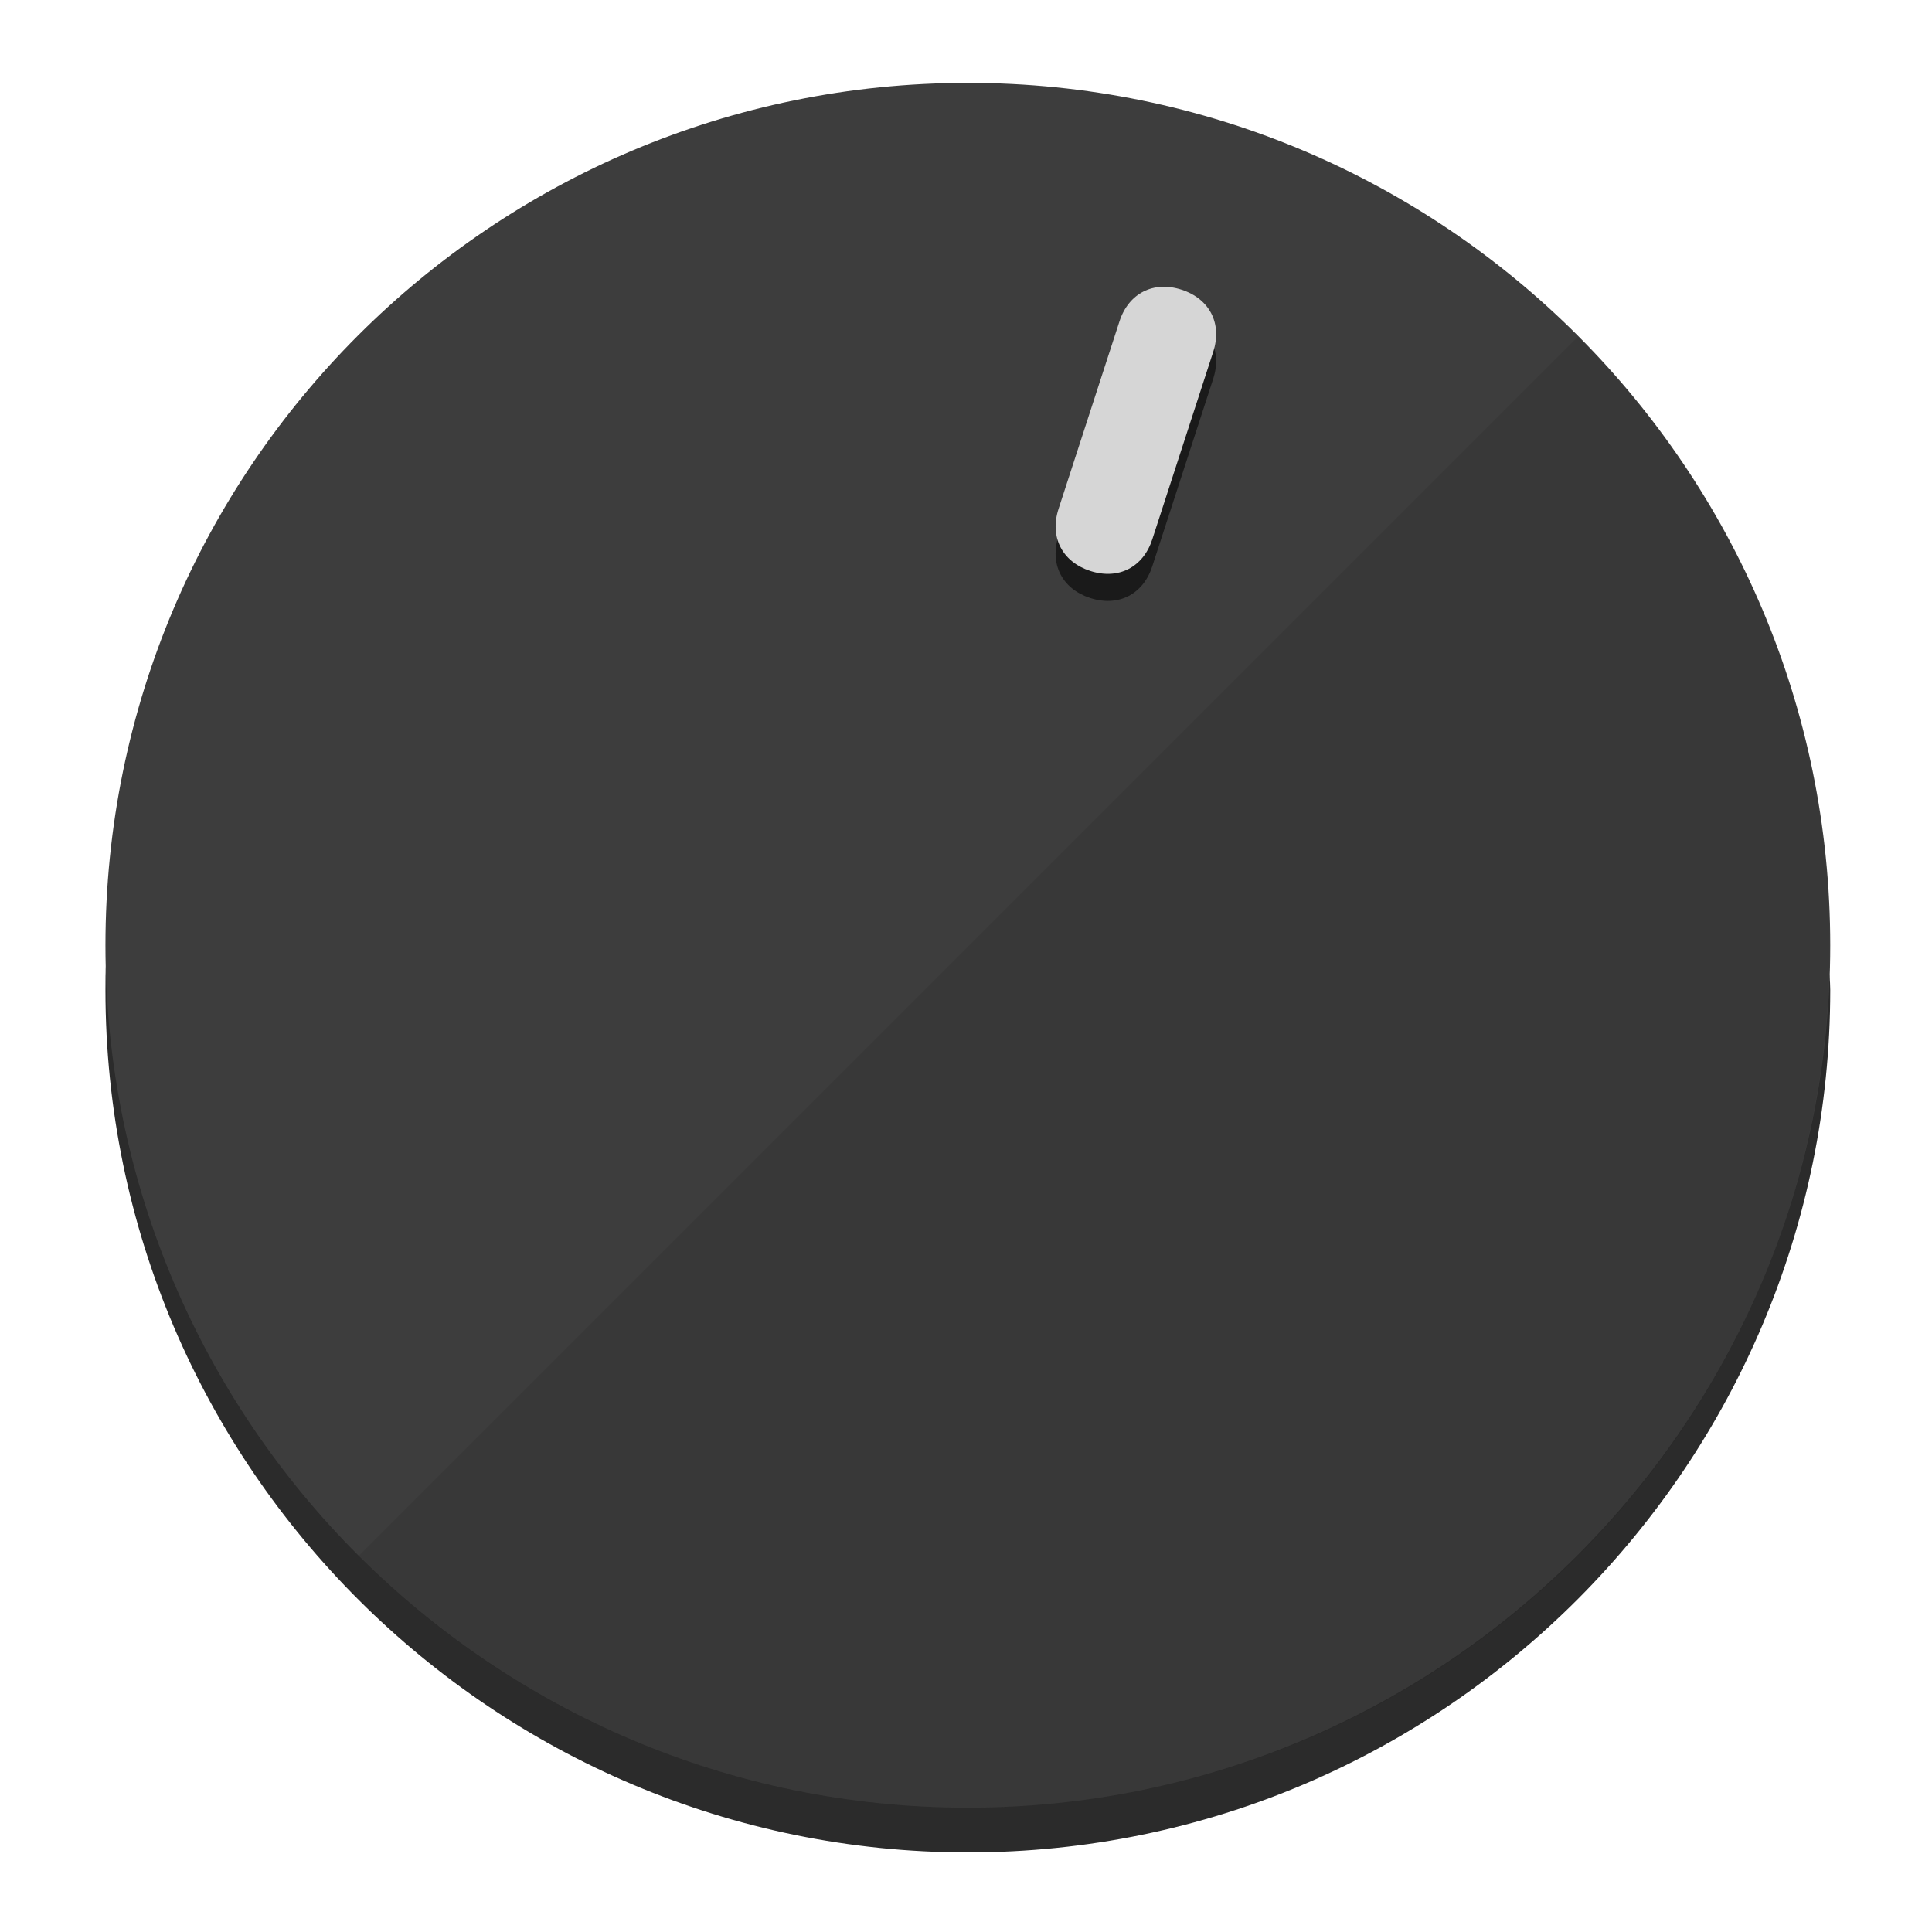
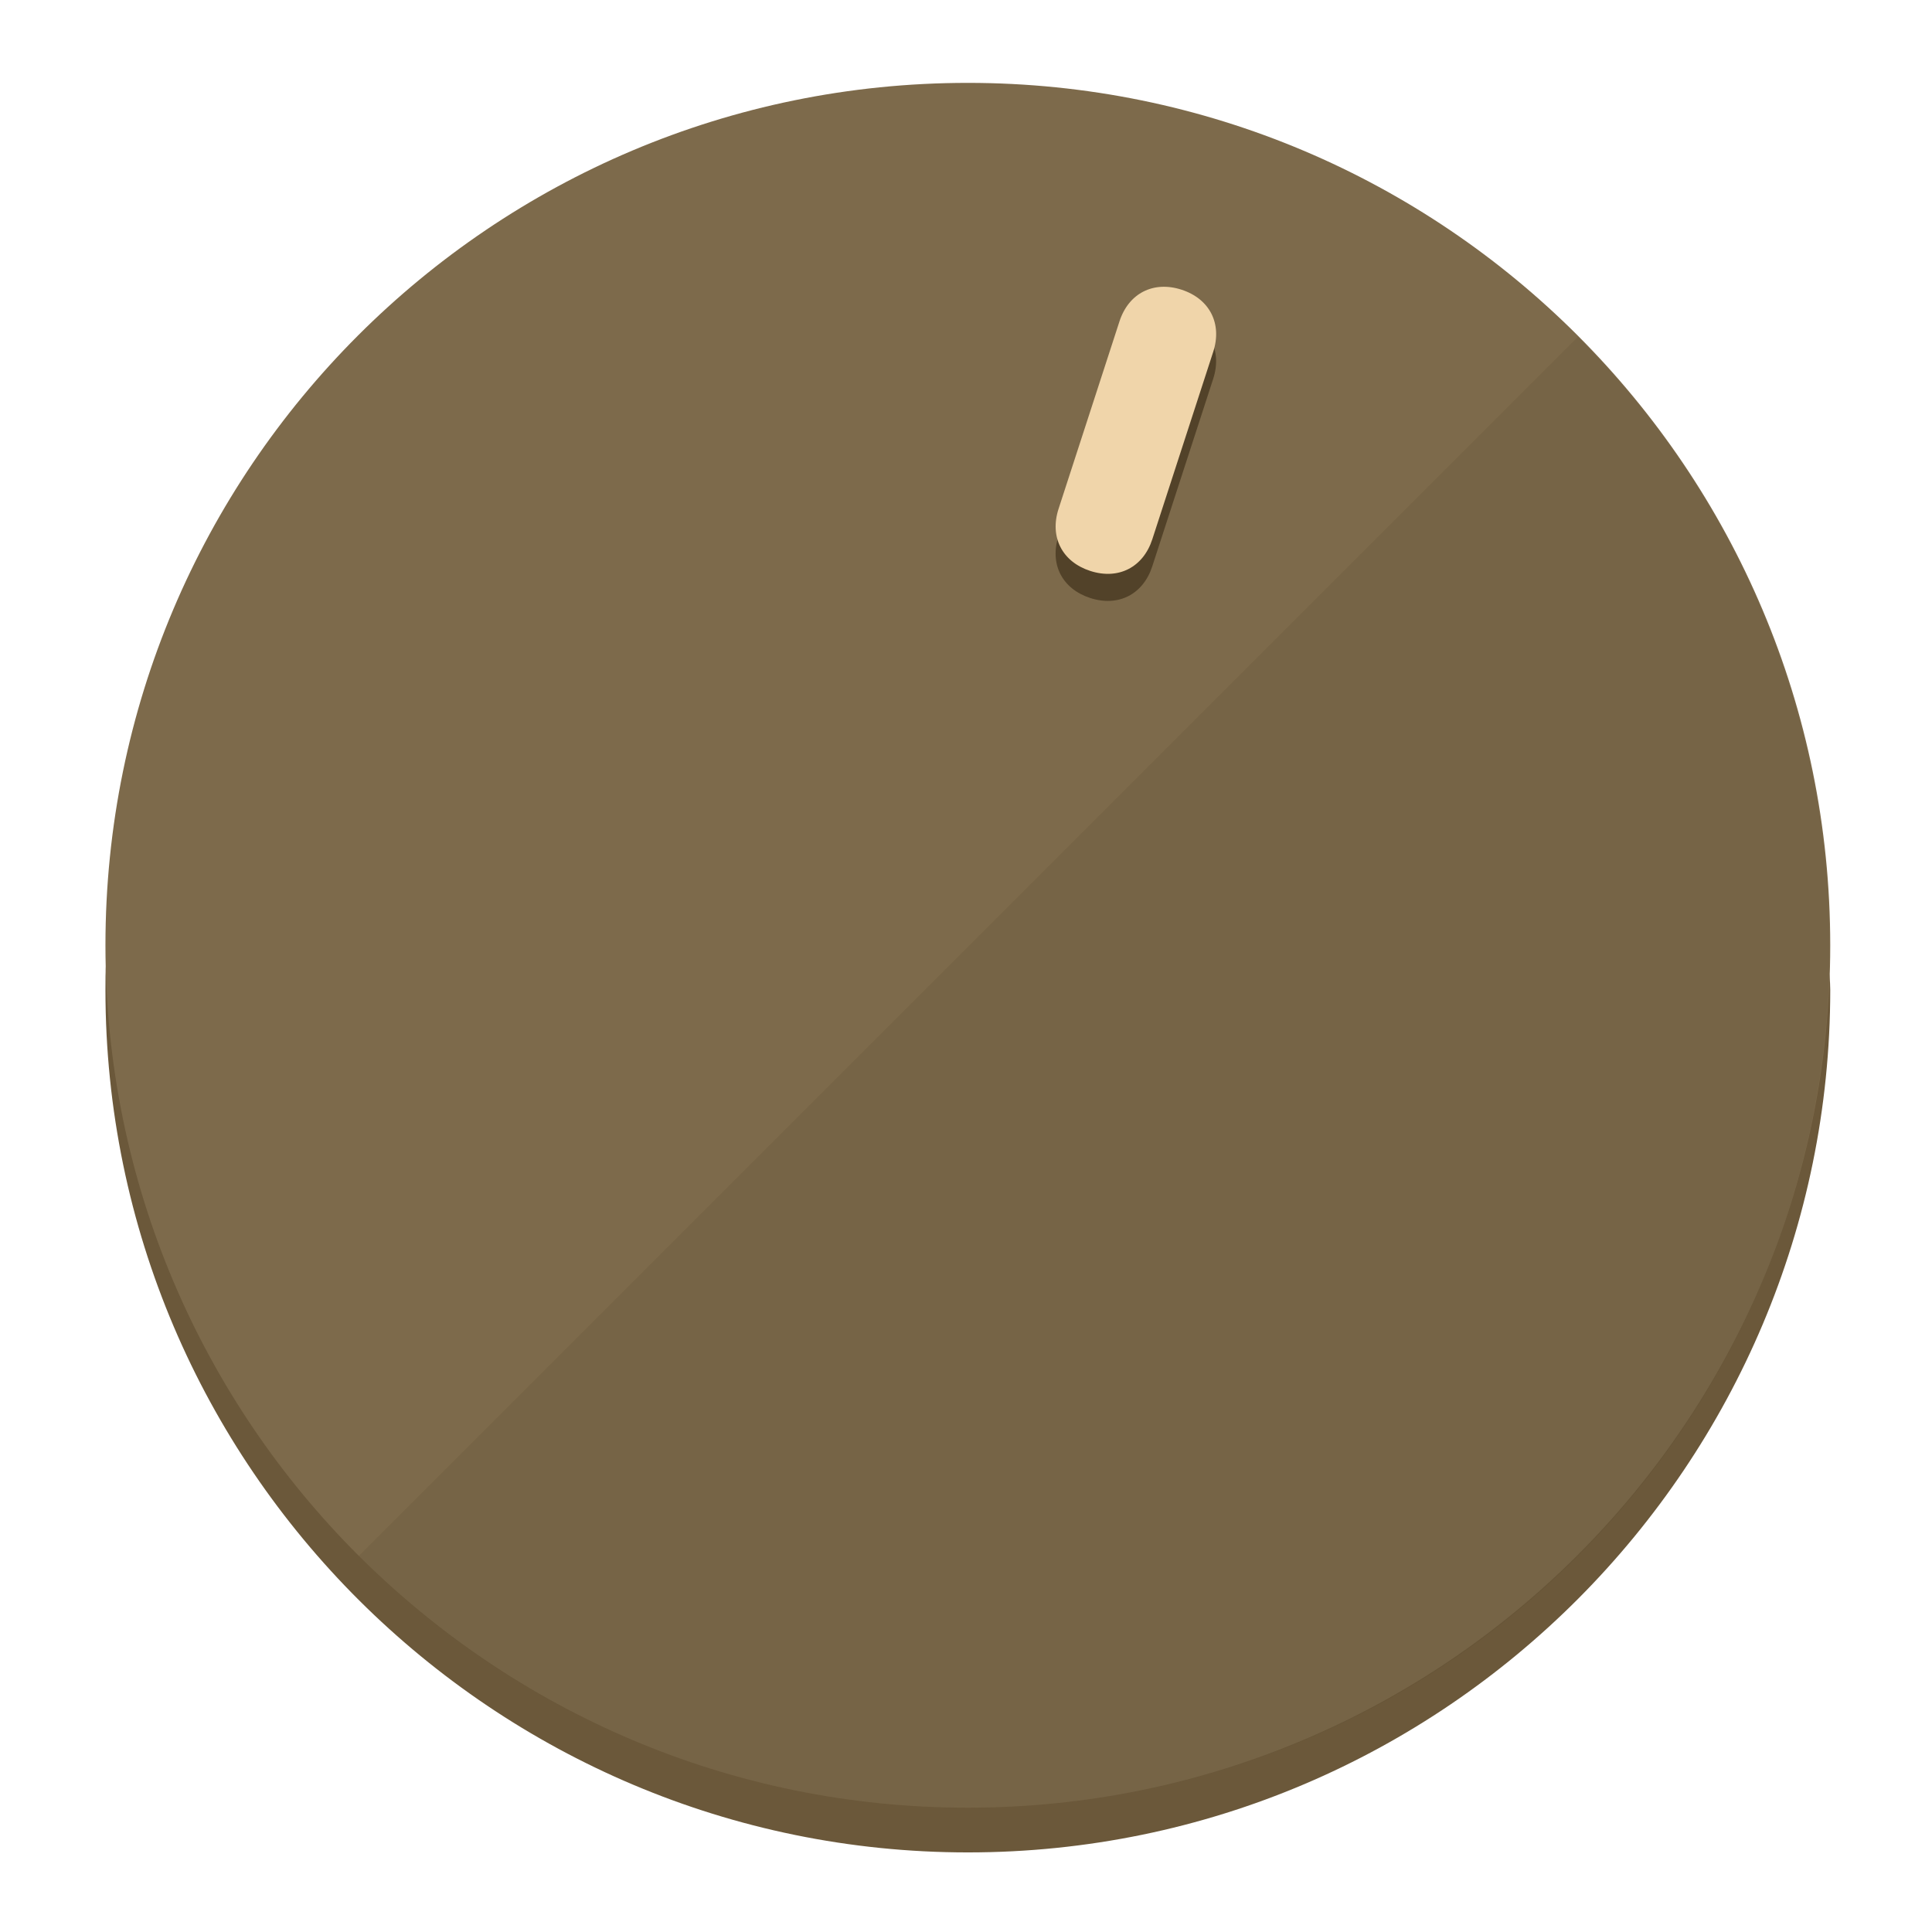
<svg xmlns="http://www.w3.org/2000/svg" height="120px" width="120px" version="1.1" id="Layer_1" viewBox="0 0 496.8 496.8" xml:space="preserve">
  <defs id="defs23" />
  <g id="g3158">
-     <path style="display:inline;fill:#2B2B2B;fill-opacity:1;stroke-width:1.584" d="m 248.875,445.92 c 116.582,0 212.89,-91.238 220.493,-205.286 0,5.069 1.267,8.87 1.267,13.939 0,121.651 -98.842,221.76 -221.76,221.76 -121.651,0 -221.76,-98.842 -221.76,-221.76 0,-5.069 0,-8.87 1.267,-13.939 7.603,114.048 103.91,205.286 220.493,205.286 z" id="path8" />
-     <circle style="display:inline;fill:#3D3D3D;fill-opacity:1;stroke-width:1.584" cx="248.875" cy="243.071" r="221.76" id="circle12" />
-     <path style="display:inline;fill:#1A1A1A;fill-opacity:0.154;stroke-width:1.587" d="m 405.744,86.606 c 86.308,86.308 86.308,227.193 0,313.5 -86.308,86.308 -227.193,86.308 -313.5,0" id="path14" />
+     <path style="display:inline;fill:#6B583A;fill-opacity:1;stroke-width:1.584" d="m 248.875,445.92 c 116.582,0 212.89,-91.238 220.493,-205.286 0,5.069 1.267,8.87 1.267,13.939 0,121.651 -98.842,221.76 -221.76,221.76 -121.651,0 -221.76,-98.842 -221.76,-221.76 0,-5.069 0,-8.87 1.267,-13.939 7.603,114.048 103.91,205.286 220.493,205.286 z" id="path8" />
+     <circle style="display:inline;fill:#7D6A4B;fill-opacity:1;stroke-width:1.584" cx="248.875" cy="243.071" r="221.76" id="circle12" />
+     <path style="display:inline;fill:#524229;fill-opacity:0.154;stroke-width:1.587" d="m 405.744,86.606 c 86.308,86.308 86.308,227.193 0,313.5 -86.308,86.308 -227.193,86.308 -313.5,0" id="path14" />
  </g>
  <g id="g3198">
    <circle style="display:none;fill:#000000;fill-opacity:0;stroke-width:1.584" cx="311.577" cy="154.88" r="221.76" id="circle12-3" transform="rotate(18)" />
-     <path style="display:inline;fill:#1A1A1A;fill-opacity:1;stroke-width:1.584" d="m 296.298,145.631 c -2.35,7.231 -8.737,10.485 -15.968,8.136 v 0 c -7.231,-2.35 -10.485,-8.737 -8.136,-15.968 l 15.663,-48.207 c 2.35,-7.231 8.737,-10.485 15.968,-8.136 v 0 c 7.231,2.349 10.485,8.737 8.136,15.968 z" id="path3789" />
-     <path style="display:inline;fill:#D6D6D6;stroke-width:1.584" d="m 296.308,138.672 c -2.35,7.231 -8.737,10.485 -15.968,8.136 v 0 c -7.231,-2.349 -10.485,-8.737 -8.136,-15.968 l 15.663,-48.207 c 2.35,-7.231 8.737,-10.485 15.968,-8.136 v 0 c 7.231,2.35 10.485,8.737 8.136,15.968 z" id="path915" />
+     <path style="display:inline;fill:#524229;fill-opacity:1;stroke-width:1.584" d="m 296.298,145.631 c -2.35,7.231 -8.737,10.485 -15.968,8.136 v 0 c -7.231,-2.35 -10.485,-8.737 -8.136,-15.968 l 15.663,-48.207 c 2.35,-7.231 8.737,-10.485 15.968,-8.136 v 0 c 7.231,2.349 10.485,8.737 8.136,15.968 z" id="path3789" />
+     <path style="display:inline;fill:#F0D5AA;stroke-width:1.584" d="m 296.308,138.672 c -2.35,7.231 -8.737,10.485 -15.968,8.136 v 0 c -7.231,-2.349 -10.485,-8.737 -8.136,-15.968 l 15.663,-48.207 c 2.35,-7.231 8.737,-10.485 15.968,-8.136 v 0 c 7.231,2.35 10.485,8.737 8.136,15.968 z" id="path915" />
  </g>
</svg>
